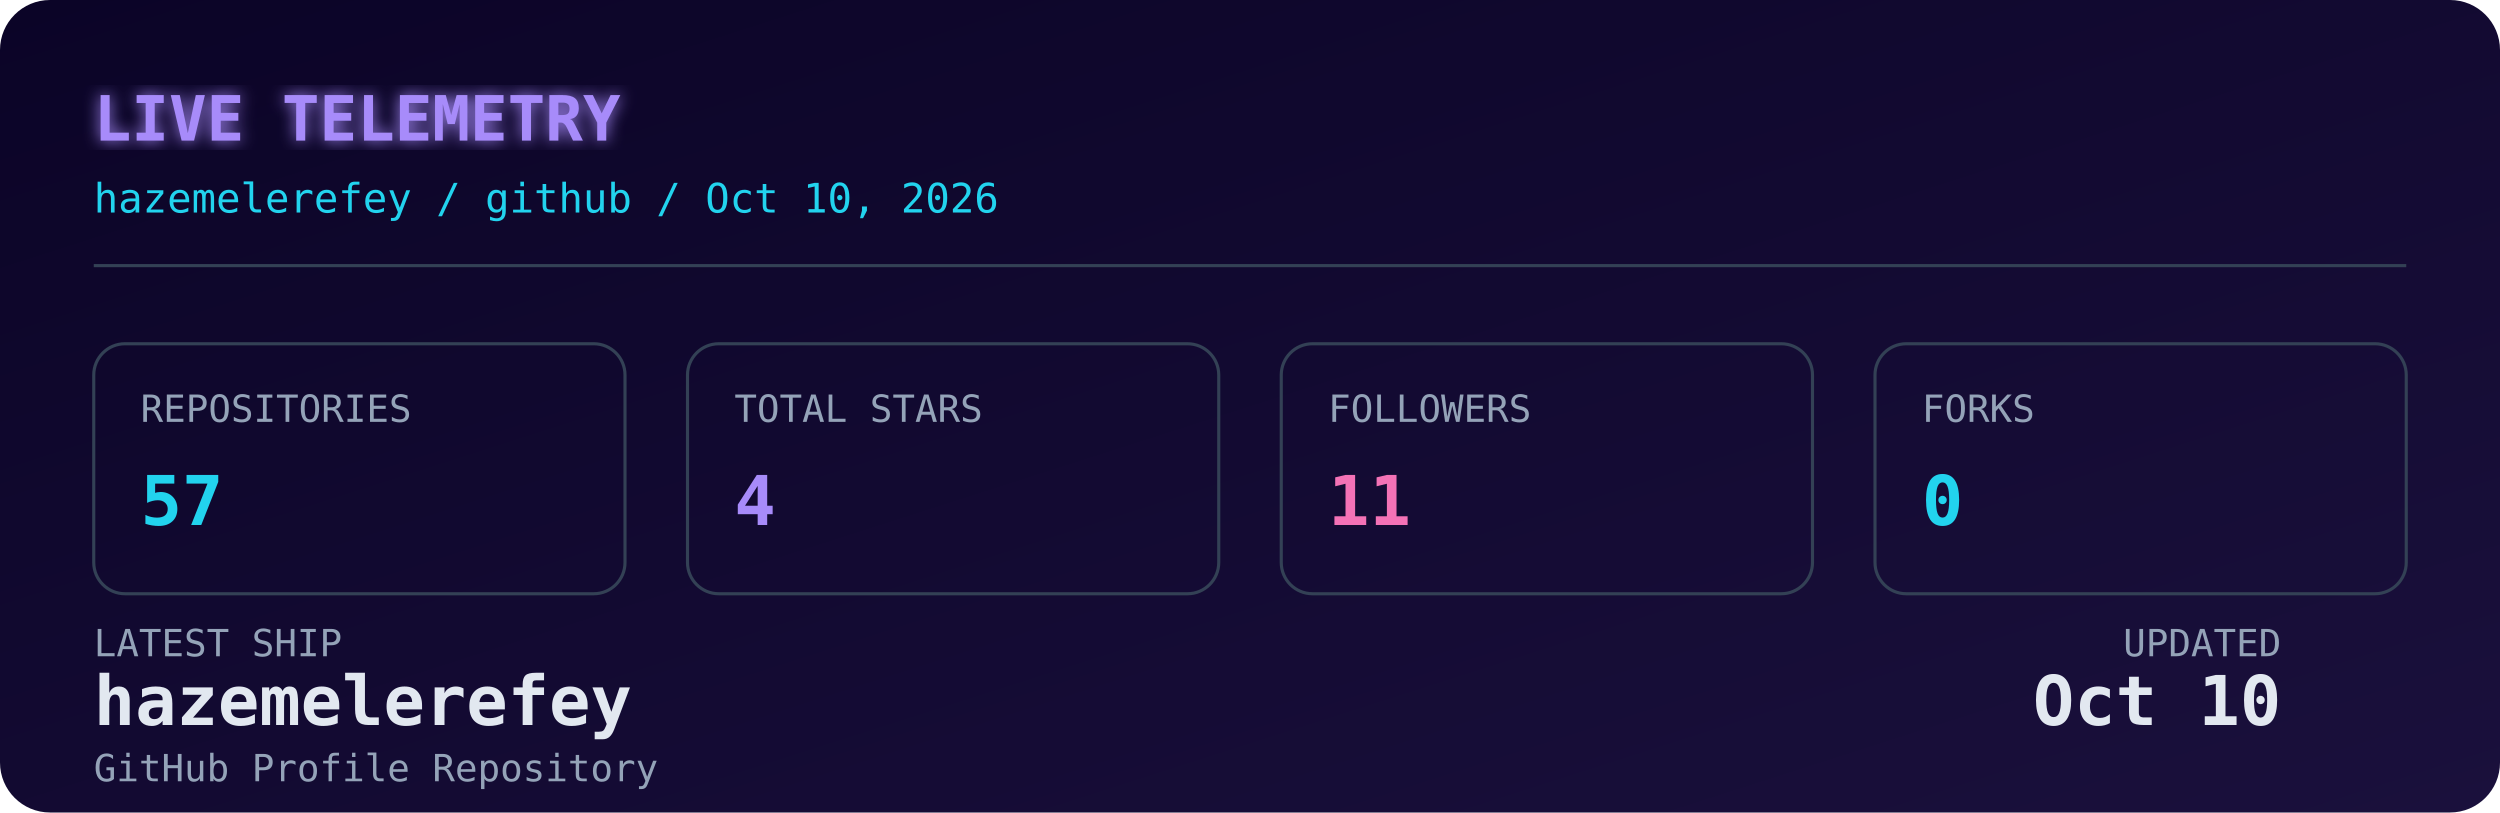
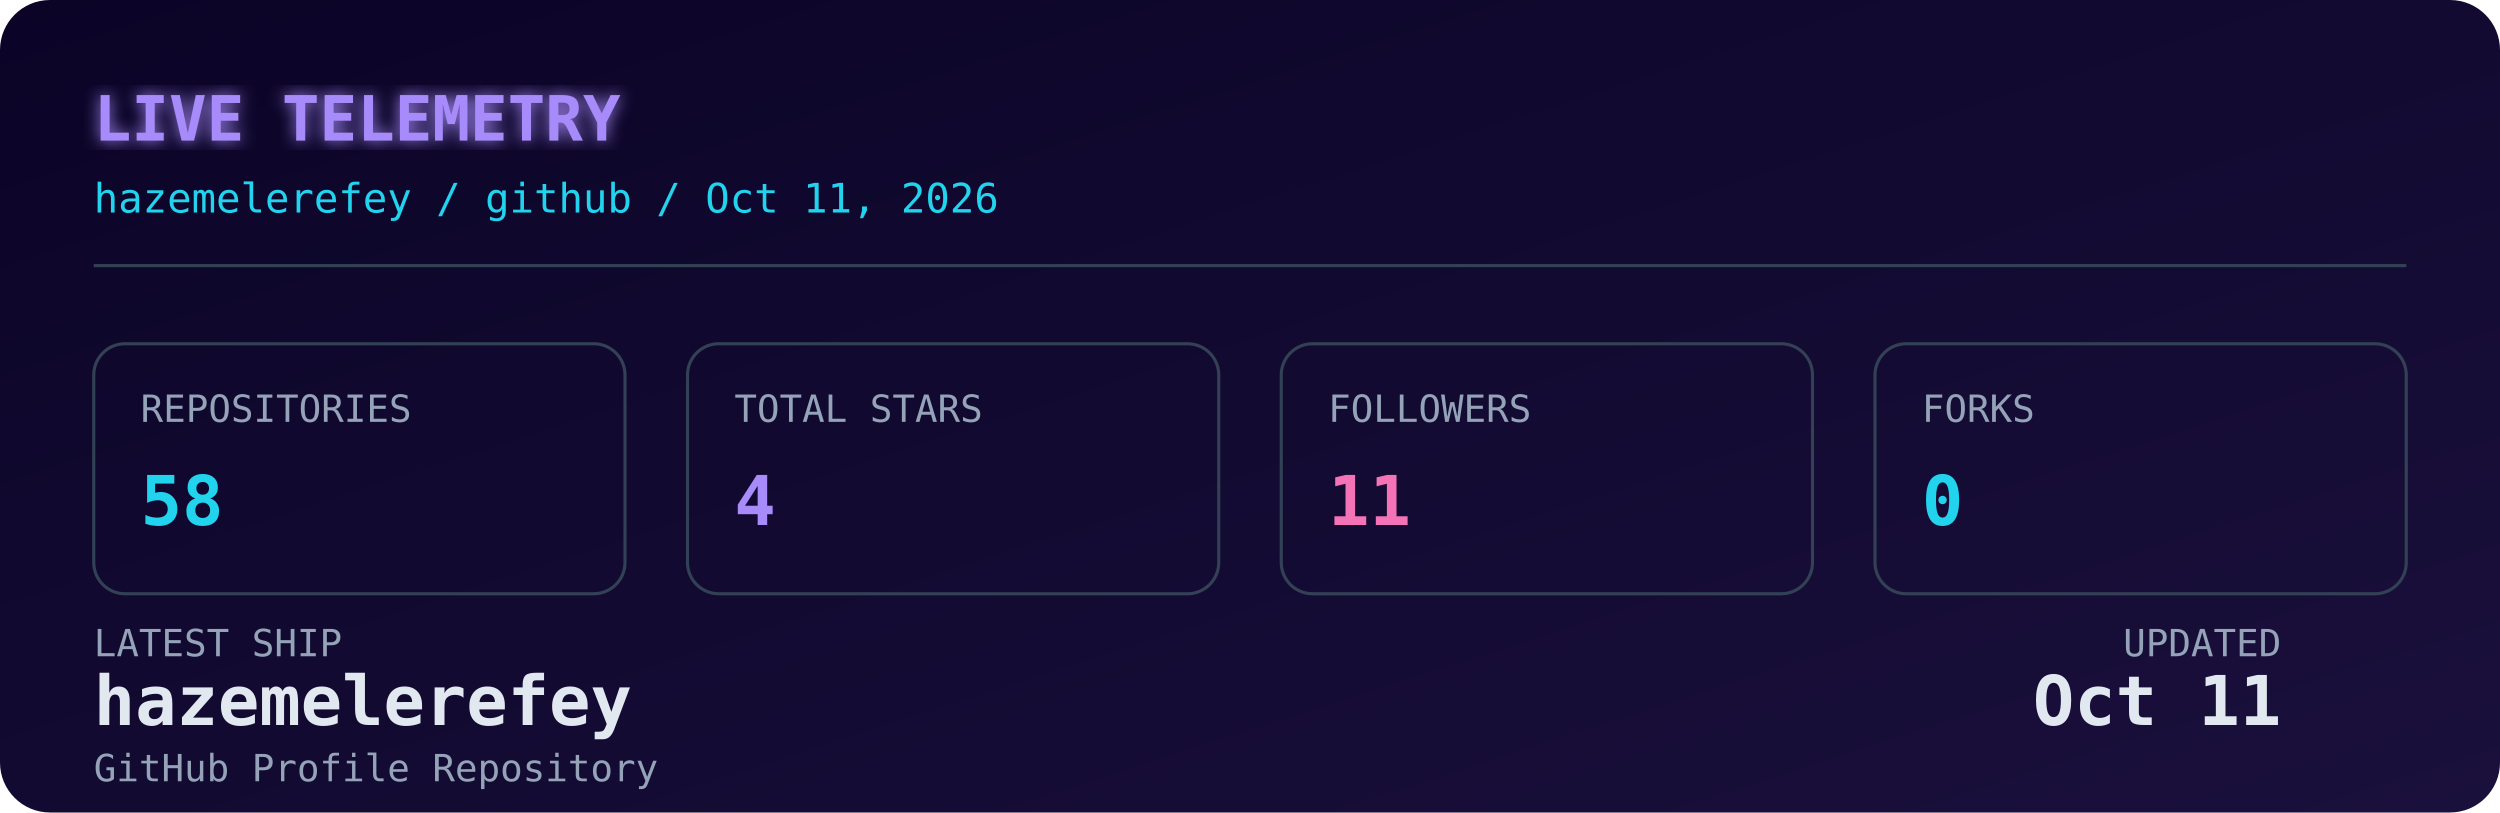
<svg xmlns="http://www.w3.org/2000/svg" width="800" height="260" viewBox="0 0 800 260" role="img" aria-label="Live GitHub dashboard for Hazem Elerefy">
  <defs>
    <linearGradient id="bg" x1="0" y1="0" x2="1" y2="1">
      <stop offset="0%" stop-color="#0b0427" />
      <stop offset="100%" stop-color="#1a103c" />
    </linearGradient>
    <filter id="glow" x="-20%" y="-20%" width="140%" height="140%">
      <feGaussianBlur stdDeviation="2.5" result="blur" />
      <feMerge>
        <feMergeNode in="blur" />
        <feMergeNode in="SourceGraphic" />
      </feMerge>
    </filter>
    <style>
      .mono { font-family: 'JetBrains Mono', 'SFMono-Regular', 'Fira Code', monospace; }
      .label { fill: #94a3b8; font-size: 12px; }
      .value { fill: #e2e8f0; font-size: 22px; font-weight: 700; }
      .accent { fill: #22d3ee; }
      .purple { fill: #a78bfa; }
      .pink { fill: #f472b6; }
      .title { fill: #a78bfa; font-size: 20px; font-weight: 700; }
      .subtitle { fill: #22d3ee; font-size: 13px; }
      .box { fill: none; stroke: #334155; stroke-width: 1; }
      @media (prefers-color-scheme: light) {
        .value { fill: #0f172a; }
        .label { fill: #475569; }
        .title { fill: #7c3aed; }
        .subtitle { fill: #0891b2; }
        .box { stroke: #cbd5e1; }
      }
    </style>
  </defs>
  <rect width="800" height="260" rx="16" fill="url(#bg)" />
  <text x="30" y="45" class="mono title" filter="url(#glow)">LIVE TELEMETRY</text>
-   <text x="30" y="68" class="mono subtitle">hazemelerefey / github / Oct 10, 2026</text>
+   <text x="30" y="68" class="mono subtitle">hazemelerefey / github / Oct 11, 2026</text>
  <line x1="30" y1="85" x2="770" y2="85" stroke="#334155" stroke-width="1" />
  <g transform="translate(30, 110)">
    <rect width="170" height="80" rx="10" class="box" />
    <text x="15" y="25" class="mono label">REPOSITORIES</text>
-     <text x="15" y="58" class="mono value accent">57</text>
+     <text x="15" y="58" class="mono value accent">58</text>
  </g>
  <g transform="translate(220, 110)">
    <rect width="170" height="80" rx="10" class="box" />
    <text x="15" y="25" class="mono label">TOTAL STARS</text>
    <text x="15" y="58" class="mono value purple">4</text>
  </g>
  <g transform="translate(410, 110)">
    <rect width="170" height="80" rx="10" class="box" />
    <text x="15" y="25" class="mono label">FOLLOWERS</text>
    <text x="15" y="58" class="mono value pink">11</text>
  </g>
  <g transform="translate(600, 110)">
    <rect width="170" height="80" rx="10" class="box" />
    <text x="15" y="25" class="mono label">FORKS</text>
    <text x="15" y="58" class="mono value accent">0</text>
  </g>
  <g transform="translate(30, 210)">
    <text x="0" y="0" class="mono label">LATEST SHIP</text>
    <text x="0" y="22" class="mono value" font-size="15" fill="#e2e8f0">hazemelerefey</text>
    <text x="0" y="40" class="mono label" font-size="11">GitHub Profile Repository</text>
    <text x="700" y="0" class="mono label" text-anchor="end">UPDATED</text>
-     <text x="700" y="22" class="mono value" font-size="15" text-anchor="end" fill="#e2e8f0">Oct 10</text>
+     <text x="700" y="22" class="mono value" font-size="15" text-anchor="end" fill="#e2e8f0">Oct 11</text>
  </g>
</svg>
